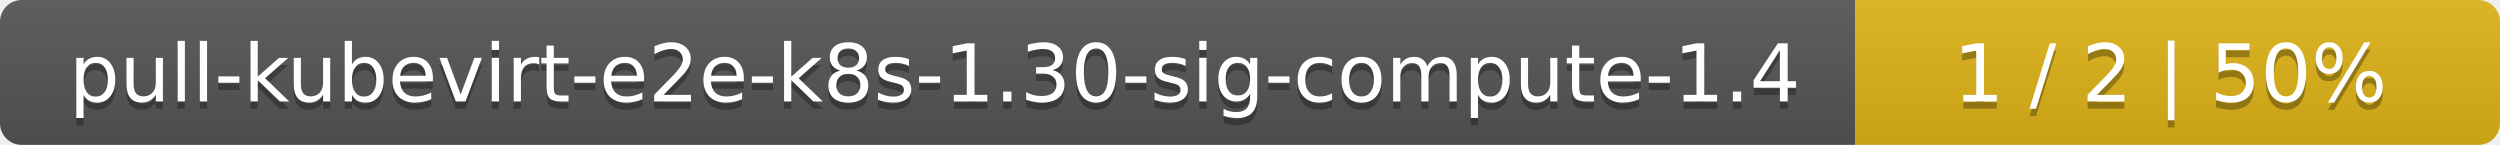
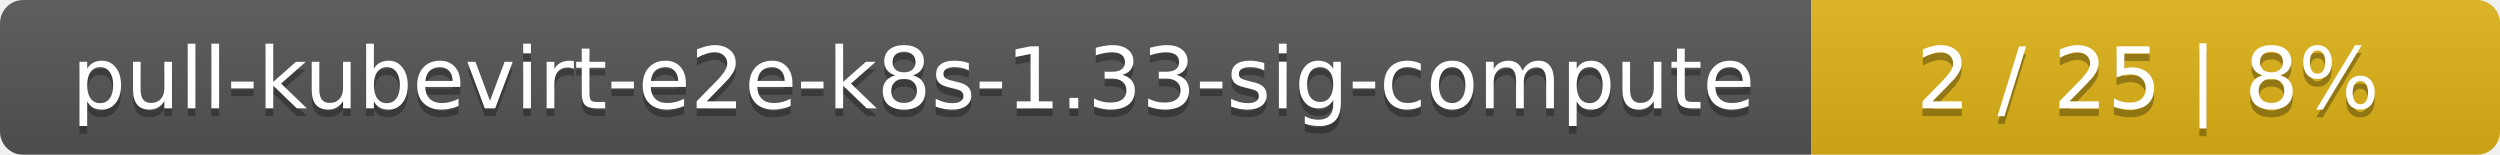
- <svg xmlns="http://www.w3.org/2000/svg" width="345" height="20">
+ <svg xmlns="http://www.w3.org/2000/svg" width="323" height="20">
  <linearGradient id="smooth" x2="0" y2="100%">
    <stop offset="0" stop-color="#bbb" stop-opacity=".1" />
    <stop offset="1" stop-opacity=".1" />
  </linearGradient>
  <mask id="round">
-     <rect width="345" height="20" rx="3" fill="#fff" />
+     <rect width="323" height="20" rx="3" fill="#fff" />
  </mask>
  <g mask="url(#round)">
-     <rect width="256" height="20" fill="#555" />
-     <rect x="256" width="89" height="20" fill="#dfb317" />
-     <rect width="345" height="20" fill="url(#smooth)" />
+     <rect width="234" height="20" fill="#555" />
+     <rect x="234" width="89" height="20" fill="#dfb317" />
+     <rect width="323" height="20" fill="url(#smooth)" />
  </g>
  <g fill="#fff" text-anchor="middle" font-family="DejaVu Sans,Verdana,Geneva,sans-serif" font-size="11">
-     <text x="129" y="15" fill="#010101" fill-opacity=".3">pull-kubevirt-e2e-k8s-1.30-sig-compute-1.4</text>
-     <text x="129" y="14">pull-kubevirt-e2e-k8s-1.30-sig-compute-1.4</text>
-     <text x="299.5" y="15" fill="#010101" fill-opacity=".3">1 / 2    |    50%</text>
-     <text x="299.5" y="14">1 / 2    |    50%</text>
+     <text x="118" y="15" fill="#010101" fill-opacity=".3">pull-kubevirt-e2e-k8s-1.33-sig-compute</text>
+     <text x="118" y="14">pull-kubevirt-e2e-k8s-1.33-sig-compute</text>
+     <text x="277.5" y="15" fill="#010101" fill-opacity=".3">2 / 25    |    8%</text>
+     <text x="277.5" y="14">2 / 25    |    8%</text>
  </g>
</svg>
